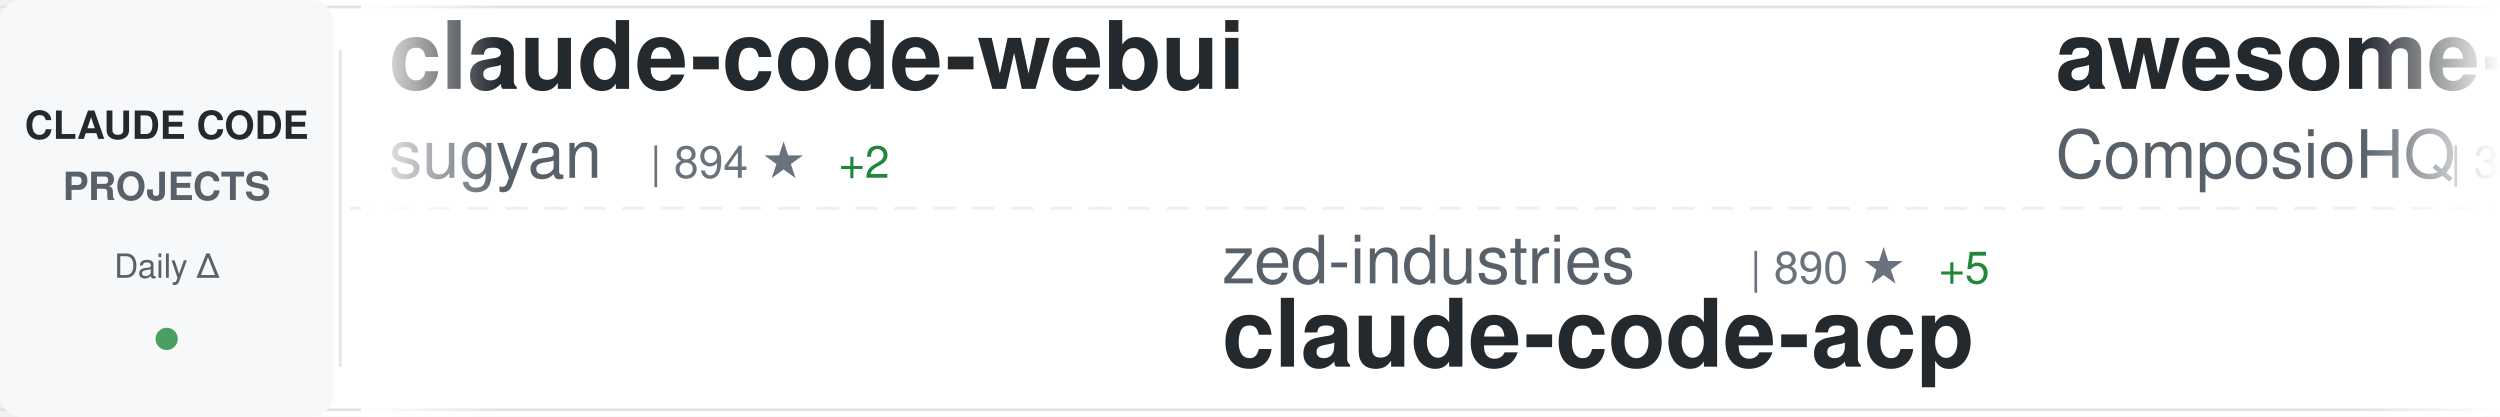
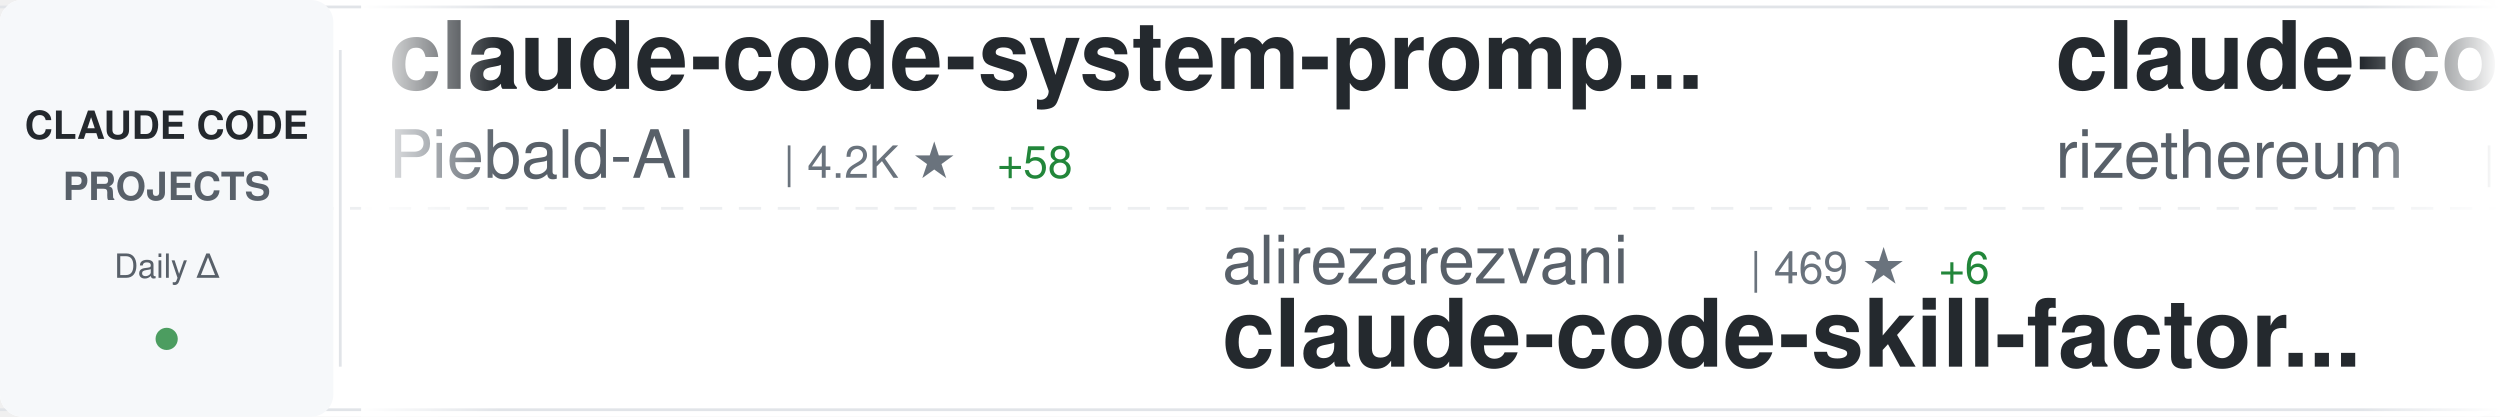
<svg xmlns="http://www.w3.org/2000/svg" width="900" height="150">
  <defs>
    <linearGradient id="awesomeLeftFade" x1="0%" y1="0%" x2="100%" y2="0%">
      <stop offset="0%" style="stop-color:#ffffff;stop-opacity:1" />
      <stop offset="100%" style="stop-color:#ffffff;stop-opacity:0" />
    </linearGradient>
    <linearGradient id="awesomeRightFade" x1="0%" y1="0%" x2="100%" y2="0%">
      <stop offset="0%" style="stop-color:#ffffff;stop-opacity:0" />
      <stop offset="100%" style="stop-color:#ffffff;stop-opacity:1" />
    </linearGradient>
  </defs>
  <rect width="900" height="150" fill="#ffffff" rx="8" />
  <rect x="0" y="2" width="900" height="1" fill="#e1e4e8" />
  <rect x="0" y="147" width="900" height="1" fill="#e1e4e8" />
  <line x1="0" y1="75" x2="900" y2="75" stroke="#e1e4e8" stroke-width="1" stroke-dasharray="8 6" opacity="0.6" />
  <rect x="0" y="0" width="120" height="150" fill="#f6f8fa" rx="8" />
  <text x="60" y="50" font-family="-apple-system, BlinkMacSystemFont, 'Segoe UI', Helvetica, Arial, sans-serif" font-size="14" font-weight="600" fill="#24292e" text-anchor="middle">CLAUDE CODE</text>
  <text x="60" y="72" font-family="-apple-system, BlinkMacSystemFont, 'Segoe UI', Helvetica, Arial, sans-serif" font-size="14" font-weight="600" fill="#586069" text-anchor="middle">PROJECTS</text>
  <text x="60" y="100" font-family="-apple-system, BlinkMacSystemFont, 'Segoe UI', Helvetica, Arial, sans-serif" font-size="12" font-weight="500" fill="#586069" text-anchor="middle">Daily Δ</text>
  <circle cx="60" cy="122" r="4" fill="#22863a" opacity="0.8" />
  <rect x="122" y="18" width="1" height="114" fill="#e1e4e8" />
  <clipPath id="awesomeTickerClip">
    <rect x="130" y="0" width="770" height="150" />
  </clipPath>
  <g clip-path="url(#awesomeTickerClip)">
    <g id="awesomeTickerItems">
      <animateTransform attributeName="transform" attributeType="XML" type="translate" from="0 0" to="-3000 0" dur="54s" repeatCount="indefinite" />
      <g transform="translate(0, 0)">
-         <text x="140" y="32" font-family="-apple-system, BlinkMacSystemFont, 'Segoe UI', Helvetica, Arial, sans-serif" font-size="34" font-weight="600" fill="#24292e">claude-code-webui</text>
-         <text x="140" y="64" font-family="-apple-system, BlinkMacSystemFont, 'Segoe UI', Helvetica, Arial, sans-serif" font-size="24" font-weight="400" fill="#586069">sugyan</text>
-         <text x="234" y="64" font-family="-apple-system, BlinkMacSystemFont, 'Segoe UI', Helvetica, Arial, sans-serif" font-size="16" font-weight="500" fill="#6a737d">| 894 ★</text>
-         <text x="302" y="64" font-family="-apple-system, BlinkMacSystemFont, 'Segoe UI', Helvetica, Arial, sans-serif" font-size="16" font-weight="500" fill="#22863a"> +2</text>
+         <text x="140" y="32" font-family="-apple-system, BlinkMacSystemFont, 'Segoe UI', Helvetica, Arial, sans-serif" font-size="34" font-weight="600" fill="#24292e">claude-code-system-promp...</text>
+         <text x="140" y="64" font-family="-apple-system, BlinkMacSystemFont, 'Segoe UI', Helvetica, Arial, sans-serif" font-size="24" font-weight="400" fill="#586069">Piebald-AI</text>
+         <text x="282" y="64" font-family="-apple-system, BlinkMacSystemFont, 'Segoe UI', Helvetica, Arial, sans-serif" font-size="16" font-weight="500" fill="#6a737d">| 4.2K ★</text>
+         <text x="359" y="64" font-family="-apple-system, BlinkMacSystemFont, 'Segoe UI', Helvetica, Arial, sans-serif" font-size="16" font-weight="500" fill="#22863a"> +58</text>
      </g>
      <g transform="translate(300, 0)">
-         <text x="140" y="102" font-family="-apple-system, BlinkMacSystemFont, 'Segoe UI', Helvetica, Arial, sans-serif" font-size="24" font-weight="400" fill="#586069">zed-industries</text>
-         <text x="330" y="102" font-family="-apple-system, BlinkMacSystemFont, 'Segoe UI', Helvetica, Arial, sans-serif" font-size="16" font-weight="500" fill="#6a737d">| 890 ★</text>
-         <text x="398" y="102" font-family="-apple-system, BlinkMacSystemFont, 'Segoe UI', Helvetica, Arial, sans-serif" font-size="16" font-weight="500" fill="#22863a"> +5</text>
-         <text x="140" y="132" font-family="-apple-system, BlinkMacSystemFont, 'Segoe UI', Helvetica, Arial, sans-serif" font-size="34" font-weight="600" fill="#24292e">claude-code-acp</text>
+         <text x="140" y="102" font-family="-apple-system, BlinkMacSystemFont, 'Segoe UI', Helvetica, Arial, sans-serif" font-size="24" font-weight="400" fill="#586069">alirezarezvani</text>
+         <text x="330" y="102" font-family="-apple-system, BlinkMacSystemFont, 'Segoe UI', Helvetica, Arial, sans-serif" font-size="16" font-weight="500" fill="#6a737d">| 469 ★</text>
+         <text x="398" y="102" font-family="-apple-system, BlinkMacSystemFont, 'Segoe UI', Helvetica, Arial, sans-serif" font-size="16" font-weight="500" fill="#22863a"> +6</text>
+         <text x="140" y="132" font-family="-apple-system, BlinkMacSystemFont, 'Segoe UI', Helvetica, Arial, sans-serif" font-size="34" font-weight="600" fill="#24292e">claude-code-skill-factor...</text>
      </g>
      <g transform="translate(600, 0)">
-         <text x="140" y="32" font-family="-apple-system, BlinkMacSystemFont, 'Segoe UI', Helvetica, Arial, sans-serif" font-size="34" font-weight="600" fill="#24292e">awesome-claude-skills</text>
-         <text x="140" y="64" font-family="-apple-system, BlinkMacSystemFont, 'Segoe UI', Helvetica, Arial, sans-serif" font-size="24" font-weight="400" fill="#586069">ComposioHQ</text>
-         <text x="282" y="64" font-family="-apple-system, BlinkMacSystemFont, 'Segoe UI', Helvetica, Arial, sans-serif" font-size="16" font-weight="500" fill="#6a737d">| 31.2K ★</text>
-         <text x="368" y="64" font-family="-apple-system, BlinkMacSystemFont, 'Segoe UI', Helvetica, Arial, sans-serif" font-size="16" font-weight="500" fill="#22863a"> +572</text>
+         <text x="140" y="32" font-family="-apple-system, BlinkMacSystemFont, 'Segoe UI', Helvetica, Arial, sans-serif" font-size="34" font-weight="600" fill="#24292e">claude-code-requirements...</text>
+         <text x="140" y="64" font-family="-apple-system, BlinkMacSystemFont, 'Segoe UI', Helvetica, Arial, sans-serif" font-size="24" font-weight="400" fill="#586069">rizethereum</text>
+         <text x="294" y="64" font-family="-apple-system, BlinkMacSystemFont, 'Segoe UI', Helvetica, Arial, sans-serif" font-size="16" font-weight="500" fill="#6a737d">| 1.7K ★</text>
+         <text x="371" y="64" font-family="-apple-system, BlinkMacSystemFont, 'Segoe UI', Helvetica, Arial, sans-serif" font-size="16" font-weight="500" fill="#22863a"> +1</text>
      </g>
      <g transform="translate(900, 0)">
-         <text x="140" y="102" font-family="-apple-system, BlinkMacSystemFont, 'Segoe UI', Helvetica, Arial, sans-serif" font-size="24" font-weight="400" fill="#586069">lyconear</text>
-         <text x="258" y="102" font-family="-apple-system, BlinkMacSystemFont, 'Segoe UI', Helvetica, Arial, sans-serif" font-size="16" font-weight="500" fill="#6a737d">| 4 ★</text>
-         <text x="140" y="132" font-family="-apple-system, BlinkMacSystemFont, 'Segoe UI', Helvetica, Arial, sans-serif" font-size="34" font-weight="600" fill="#24292e">Claude-Code</text>
+         <text x="140" y="102" font-family="-apple-system, BlinkMacSystemFont, 'Segoe UI', Helvetica, Arial, sans-serif" font-size="24" font-weight="400" fill="#586069">anthropics</text>
+         <text x="282" y="102" font-family="-apple-system, BlinkMacSystemFont, 'Segoe UI', Helvetica, Arial, sans-serif" font-size="16" font-weight="500" fill="#6a737d">| 64.9K ★</text>
+         <text x="368" y="102" font-family="-apple-system, BlinkMacSystemFont, 'Segoe UI', Helvetica, Arial, sans-serif" font-size="16" font-weight="500" fill="#22863a"> +431</text>
+         <text x="140" y="132" font-family="-apple-system, BlinkMacSystemFont, 'Segoe UI', Helvetica, Arial, sans-serif" font-size="34" font-weight="600" fill="#24292e">claude-code</text>
      </g>
      <g transform="translate(1200, 0)">
-         <text x="140" y="32" font-family="-apple-system, BlinkMacSystemFont, 'Segoe UI', Helvetica, Arial, sans-serif" font-size="34" font-weight="600" fill="#24292e">claude-code-proxy</text>
-         <text x="140" y="64" font-family="-apple-system, BlinkMacSystemFont, 'Segoe UI', Helvetica, Arial, sans-serif" font-size="24" font-weight="400" fill="#586069">fuergaosi233</text>
-         <text x="306" y="64" font-family="-apple-system, BlinkMacSystemFont, 'Segoe UI', Helvetica, Arial, sans-serif" font-size="16" font-weight="500" fill="#6a737d">| 2.0K ★</text>
-         <text x="383" y="64" font-family="-apple-system, BlinkMacSystemFont, 'Segoe UI', Helvetica, Arial, sans-serif" font-size="16" font-weight="500" fill="#22863a"> +1</text>
+         <text x="140" y="32" font-family="-apple-system, BlinkMacSystemFont, 'Segoe UI', Helvetica, Arial, sans-serif" font-size="34" font-weight="600" fill="#24292e">claude-code-cookbook</text>
+         <text x="140" y="64" font-family="-apple-system, BlinkMacSystemFont, 'Segoe UI', Helvetica, Arial, sans-serif" font-size="24" font-weight="400" fill="#586069">wasabeef</text>
+         <text x="258" y="64" font-family="-apple-system, BlinkMacSystemFont, 'Segoe UI', Helvetica, Arial, sans-serif" font-size="16" font-weight="500" fill="#6a737d">| 996 ★</text>
+         <text x="326" y="64" font-family="-apple-system, BlinkMacSystemFont, 'Segoe UI', Helvetica, Arial, sans-serif" font-size="16" font-weight="500" fill="#22863a"> +1</text>
      </g>
      <g transform="translate(1500, 0)">
-         <text x="140" y="102" font-family="-apple-system, BlinkMacSystemFont, 'Segoe UI', Helvetica, Arial, sans-serif" font-size="24" font-weight="400" fill="#586069">alirezarezvani</text>
-         <text x="330" y="102" font-family="-apple-system, BlinkMacSystemFont, 'Segoe UI', Helvetica, Arial, sans-serif" font-size="16" font-weight="500" fill="#6a737d">| 1.6K ★</text>
-         <text x="407" y="102" font-family="-apple-system, BlinkMacSystemFont, 'Segoe UI', Helvetica, Arial, sans-serif" font-size="16" font-weight="500" fill="#22863a"> +40</text>
-         <text x="140" y="132" font-family="-apple-system, BlinkMacSystemFont, 'Segoe UI', Helvetica, Arial, sans-serif" font-size="34" font-weight="600" fill="#24292e">claude-skills</text>
+         <text x="140" y="102" font-family="-apple-system, BlinkMacSystemFont, 'Segoe UI', Helvetica, Arial, sans-serif" font-size="24" font-weight="400" fill="#586069">upstash</text>
+         <text x="246" y="102" font-family="-apple-system, BlinkMacSystemFont, 'Segoe UI', Helvetica, Arial, sans-serif" font-size="16" font-weight="500" fill="#6a737d">| 45.0K ★</text>
+         <text x="332" y="102" font-family="-apple-system, BlinkMacSystemFont, 'Segoe UI', Helvetica, Arial, sans-serif" font-size="16" font-weight="500" fill="#22863a"> +119</text>
+         <text x="140" y="132" font-family="-apple-system, BlinkMacSystemFont, 'Segoe UI', Helvetica, Arial, sans-serif" font-size="34" font-weight="600" fill="#24292e">context7</text>
      </g>
      <g transform="translate(1800, 0)">
-         <text x="140" y="32" font-family="-apple-system, BlinkMacSystemFont, 'Segoe UI', Helvetica, Arial, sans-serif" font-size="34" font-weight="600" fill="#24292e">Claude-Code-Development-...</text>
-         <text x="140" y="64" font-family="-apple-system, BlinkMacSystemFont, 'Segoe UI', Helvetica, Arial, sans-serif" font-size="24" font-weight="400" fill="#586069">peterkrueck</text>
-         <text x="294" y="64" font-family="-apple-system, BlinkMacSystemFont, 'Segoe UI', Helvetica, Arial, sans-serif" font-size="16" font-weight="500" fill="#6a737d">| 1.3K ★</text>
-         <text x="371" y="64" font-family="-apple-system, BlinkMacSystemFont, 'Segoe UI', Helvetica, Arial, sans-serif" font-size="16" font-weight="500" fill="#22863a"> +3</text>
+         <text x="140" y="32" font-family="-apple-system, BlinkMacSystemFont, 'Segoe UI', Helvetica, Arial, sans-serif" font-size="34" font-weight="600" fill="#24292e">claude-code-hub</text>
+         <text x="140" y="64" font-family="-apple-system, BlinkMacSystemFont, 'Segoe UI', Helvetica, Arial, sans-serif" font-size="24" font-weight="400" fill="#586069">zsio</text>
+         <text x="210" y="64" font-family="-apple-system, BlinkMacSystemFont, 'Segoe UI', Helvetica, Arial, sans-serif" font-size="16" font-weight="500" fill="#6a737d">| 158 ★</text>
      </g>
      <g transform="translate(2100, 0)">
-         <text x="140" y="102" font-family="-apple-system, BlinkMacSystemFont, 'Segoe UI', Helvetica, Arial, sans-serif" font-size="24" font-weight="400" fill="#586069">OneRedOak</text>
-         <text x="270" y="102" font-family="-apple-system, BlinkMacSystemFont, 'Segoe UI', Helvetica, Arial, sans-serif" font-size="16" font-weight="500" fill="#6a737d">| 3.6K ★</text>
-         <text x="347" y="102" font-family="-apple-system, BlinkMacSystemFont, 'Segoe UI', Helvetica, Arial, sans-serif" font-size="16" font-weight="500" fill="#22863a"> +7</text>
-         <text x="140" y="132" font-family="-apple-system, BlinkMacSystemFont, 'Segoe UI', Helvetica, Arial, sans-serif" font-size="34" font-weight="600" fill="#24292e">claude-code-workflows</text>
+         <text x="140" y="102" font-family="-apple-system, BlinkMacSystemFont, 'Segoe UI', Helvetica, Arial, sans-serif" font-size="24" font-weight="400" fill="#586069">PleasePrompto</text>
+         <text x="318" y="102" font-family="-apple-system, BlinkMacSystemFont, 'Segoe UI', Helvetica, Arial, sans-serif" font-size="16" font-weight="500" fill="#6a737d">| 3.3K ★</text>
+         <text x="395" y="102" font-family="-apple-system, BlinkMacSystemFont, 'Segoe UI', Helvetica, Arial, sans-serif" font-size="16" font-weight="500" fill="#22863a"> +40</text>
+         <text x="140" y="132" font-family="-apple-system, BlinkMacSystemFont, 'Segoe UI', Helvetica, Arial, sans-serif" font-size="34" font-weight="600" fill="#24292e">notebooklm-skill</text>
      </g>
      <g transform="translate(2400, 0)">
-         <text x="140" y="32" font-family="-apple-system, BlinkMacSystemFont, 'Segoe UI', Helvetica, Arial, sans-serif" font-size="34" font-weight="600" fill="#24292e">claude-code-pm-course</text>
-         <text x="140" y="64" font-family="-apple-system, BlinkMacSystemFont, 'Segoe UI', Helvetica, Arial, sans-serif" font-size="24" font-weight="400" fill="#586069">carlvellotti</text>
-         <text x="306" y="64" font-family="-apple-system, BlinkMacSystemFont, 'Segoe UI', Helvetica, Arial, sans-serif" font-size="16" font-weight="500" fill="#6a737d">| 421 ★</text>
-         <text x="374" y="64" font-family="-apple-system, BlinkMacSystemFont, 'Segoe UI', Helvetica, Arial, sans-serif" font-size="16" font-weight="500" fill="#22863a"> +1</text>
+         <text x="140" y="32" font-family="-apple-system, BlinkMacSystemFont, 'Segoe UI', Helvetica, Arial, sans-serif" font-size="34" font-weight="600" fill="#24292e">skills</text>
+         <text x="140" y="64" font-family="-apple-system, BlinkMacSystemFont, 'Segoe UI', Helvetica, Arial, sans-serif" font-size="24" font-weight="400" fill="#586069">anthropics</text>
+         <text x="282" y="64" font-family="-apple-system, BlinkMacSystemFont, 'Segoe UI', Helvetica, Arial, sans-serif" font-size="16" font-weight="500" fill="#6a737d">| 64.7K ★</text>
+         <text x="368" y="64" font-family="-apple-system, BlinkMacSystemFont, 'Segoe UI', Helvetica, Arial, sans-serif" font-size="16" font-weight="500" fill="#22863a"> +803</text>
      </g>
      <g transform="translate(2700, 0)">
-         <text x="140" y="102" font-family="-apple-system, BlinkMacSystemFont, 'Segoe UI', Helvetica, Arial, sans-serif" font-size="24" font-weight="400" fill="#586069">PleasePrompto</text>
-         <text x="318" y="102" font-family="-apple-system, BlinkMacSystemFont, 'Segoe UI', Helvetica, Arial, sans-serif" font-size="16" font-weight="500" fill="#6a737d">| 3.3K ★</text>
-         <text x="395" y="102" font-family="-apple-system, BlinkMacSystemFont, 'Segoe UI', Helvetica, Arial, sans-serif" font-size="16" font-weight="500" fill="#22863a"> +39</text>
-         <text x="140" y="132" font-family="-apple-system, BlinkMacSystemFont, 'Segoe UI', Helvetica, Arial, sans-serif" font-size="34" font-weight="600" fill="#24292e">notebooklm-skill</text>
+         <text x="140" y="102" font-family="-apple-system, BlinkMacSystemFont, 'Segoe UI', Helvetica, Arial, sans-serif" font-size="24" font-weight="400" fill="#586069">anthropics</text>
+         <text x="282" y="102" font-family="-apple-system, BlinkMacSystemFont, 'Segoe UI', Helvetica, Arial, sans-serif" font-size="16" font-weight="500" fill="#6a737d">| 4.6K ★</text>
+         <text x="359" y="102" font-family="-apple-system, BlinkMacSystemFont, 'Segoe UI', Helvetica, Arial, sans-serif" font-size="16" font-weight="500" fill="#22863a"> +29</text>
+         <text x="140" y="132" font-family="-apple-system, BlinkMacSystemFont, 'Segoe UI', Helvetica, Arial, sans-serif" font-size="34" font-weight="600" fill="#24292e">claude-agent-sdk-python</text>
      </g>
      <g transform="translate(3000, 0)">
-         <text x="140" y="32" font-family="-apple-system, BlinkMacSystemFont, 'Segoe UI', Helvetica, Arial, sans-serif" font-size="34" font-weight="600" fill="#24292e">claude-code-webui</text>
-         <text x="140" y="64" font-family="-apple-system, BlinkMacSystemFont, 'Segoe UI', Helvetica, Arial, sans-serif" font-size="24" font-weight="400" fill="#586069">sugyan</text>
-         <text x="234" y="64" font-family="-apple-system, BlinkMacSystemFont, 'Segoe UI', Helvetica, Arial, sans-serif" font-size="16" font-weight="500" fill="#6a737d">| 894 ★</text>
-         <text x="302" y="64" font-family="-apple-system, BlinkMacSystemFont, 'Segoe UI', Helvetica, Arial, sans-serif" font-size="16" font-weight="500" fill="#22863a"> +2</text>
+         <text x="140" y="32" font-family="-apple-system, BlinkMacSystemFont, 'Segoe UI', Helvetica, Arial, sans-serif" font-size="34" font-weight="600" fill="#24292e">claude-code-system-promp...</text>
+         <text x="140" y="64" font-family="-apple-system, BlinkMacSystemFont, 'Segoe UI', Helvetica, Arial, sans-serif" font-size="24" font-weight="400" fill="#586069">Piebald-AI</text>
+         <text x="282" y="64" font-family="-apple-system, BlinkMacSystemFont, 'Segoe UI', Helvetica, Arial, sans-serif" font-size="16" font-weight="500" fill="#6a737d">| 4.2K ★</text>
+         <text x="359" y="64" font-family="-apple-system, BlinkMacSystemFont, 'Segoe UI', Helvetica, Arial, sans-serif" font-size="16" font-weight="500" fill="#22863a"> +58</text>
      </g>
      <g transform="translate(3300, 0)">
-         <text x="140" y="102" font-family="-apple-system, BlinkMacSystemFont, 'Segoe UI', Helvetica, Arial, sans-serif" font-size="24" font-weight="400" fill="#586069">zed-industries</text>
-         <text x="330" y="102" font-family="-apple-system, BlinkMacSystemFont, 'Segoe UI', Helvetica, Arial, sans-serif" font-size="16" font-weight="500" fill="#6a737d">| 890 ★</text>
-         <text x="398" y="102" font-family="-apple-system, BlinkMacSystemFont, 'Segoe UI', Helvetica, Arial, sans-serif" font-size="16" font-weight="500" fill="#22863a"> +5</text>
-         <text x="140" y="132" font-family="-apple-system, BlinkMacSystemFont, 'Segoe UI', Helvetica, Arial, sans-serif" font-size="34" font-weight="600" fill="#24292e">claude-code-acp</text>
+         <text x="140" y="102" font-family="-apple-system, BlinkMacSystemFont, 'Segoe UI', Helvetica, Arial, sans-serif" font-size="24" font-weight="400" fill="#586069">alirezarezvani</text>
+         <text x="330" y="102" font-family="-apple-system, BlinkMacSystemFont, 'Segoe UI', Helvetica, Arial, sans-serif" font-size="16" font-weight="500" fill="#6a737d">| 469 ★</text>
+         <text x="398" y="102" font-family="-apple-system, BlinkMacSystemFont, 'Segoe UI', Helvetica, Arial, sans-serif" font-size="16" font-weight="500" fill="#22863a"> +6</text>
+         <text x="140" y="132" font-family="-apple-system, BlinkMacSystemFont, 'Segoe UI', Helvetica, Arial, sans-serif" font-size="34" font-weight="600" fill="#24292e">claude-code-skill-factor...</text>
      </g>
      <g transform="translate(3600, 0)">
-         <text x="140" y="32" font-family="-apple-system, BlinkMacSystemFont, 'Segoe UI', Helvetica, Arial, sans-serif" font-size="34" font-weight="600" fill="#24292e">awesome-claude-skills</text>
-         <text x="140" y="64" font-family="-apple-system, BlinkMacSystemFont, 'Segoe UI', Helvetica, Arial, sans-serif" font-size="24" font-weight="400" fill="#586069">ComposioHQ</text>
-         <text x="282" y="64" font-family="-apple-system, BlinkMacSystemFont, 'Segoe UI', Helvetica, Arial, sans-serif" font-size="16" font-weight="500" fill="#6a737d">| 31.2K ★</text>
-         <text x="368" y="64" font-family="-apple-system, BlinkMacSystemFont, 'Segoe UI', Helvetica, Arial, sans-serif" font-size="16" font-weight="500" fill="#22863a"> +572</text>
+         <text x="140" y="32" font-family="-apple-system, BlinkMacSystemFont, 'Segoe UI', Helvetica, Arial, sans-serif" font-size="34" font-weight="600" fill="#24292e">claude-code-requirements...</text>
+         <text x="140" y="64" font-family="-apple-system, BlinkMacSystemFont, 'Segoe UI', Helvetica, Arial, sans-serif" font-size="24" font-weight="400" fill="#586069">rizethereum</text>
+         <text x="294" y="64" font-family="-apple-system, BlinkMacSystemFont, 'Segoe UI', Helvetica, Arial, sans-serif" font-size="16" font-weight="500" fill="#6a737d">| 1.7K ★</text>
+         <text x="371" y="64" font-family="-apple-system, BlinkMacSystemFont, 'Segoe UI', Helvetica, Arial, sans-serif" font-size="16" font-weight="500" fill="#22863a"> +1</text>
      </g>
      <g transform="translate(3900, 0)">
-         <text x="140" y="102" font-family="-apple-system, BlinkMacSystemFont, 'Segoe UI', Helvetica, Arial, sans-serif" font-size="24" font-weight="400" fill="#586069">lyconear</text>
-         <text x="258" y="102" font-family="-apple-system, BlinkMacSystemFont, 'Segoe UI', Helvetica, Arial, sans-serif" font-size="16" font-weight="500" fill="#6a737d">| 4 ★</text>
-         <text x="140" y="132" font-family="-apple-system, BlinkMacSystemFont, 'Segoe UI', Helvetica, Arial, sans-serif" font-size="34" font-weight="600" fill="#24292e">Claude-Code</text>
+         <text x="140" y="102" font-family="-apple-system, BlinkMacSystemFont, 'Segoe UI', Helvetica, Arial, sans-serif" font-size="24" font-weight="400" fill="#586069">anthropics</text>
+         <text x="282" y="102" font-family="-apple-system, BlinkMacSystemFont, 'Segoe UI', Helvetica, Arial, sans-serif" font-size="16" font-weight="500" fill="#6a737d">| 64.9K ★</text>
+         <text x="368" y="102" font-family="-apple-system, BlinkMacSystemFont, 'Segoe UI', Helvetica, Arial, sans-serif" font-size="16" font-weight="500" fill="#22863a"> +431</text>
+         <text x="140" y="132" font-family="-apple-system, BlinkMacSystemFont, 'Segoe UI', Helvetica, Arial, sans-serif" font-size="34" font-weight="600" fill="#24292e">claude-code</text>
      </g>
    </g>
  </g>
  <rect x="130" y="0" width="50" height="150" fill="url(#awesomeLeftFade)" />
  <rect x="850" y="0" width="50" height="150" fill="url(#awesomeRightFade)" />
</svg>
